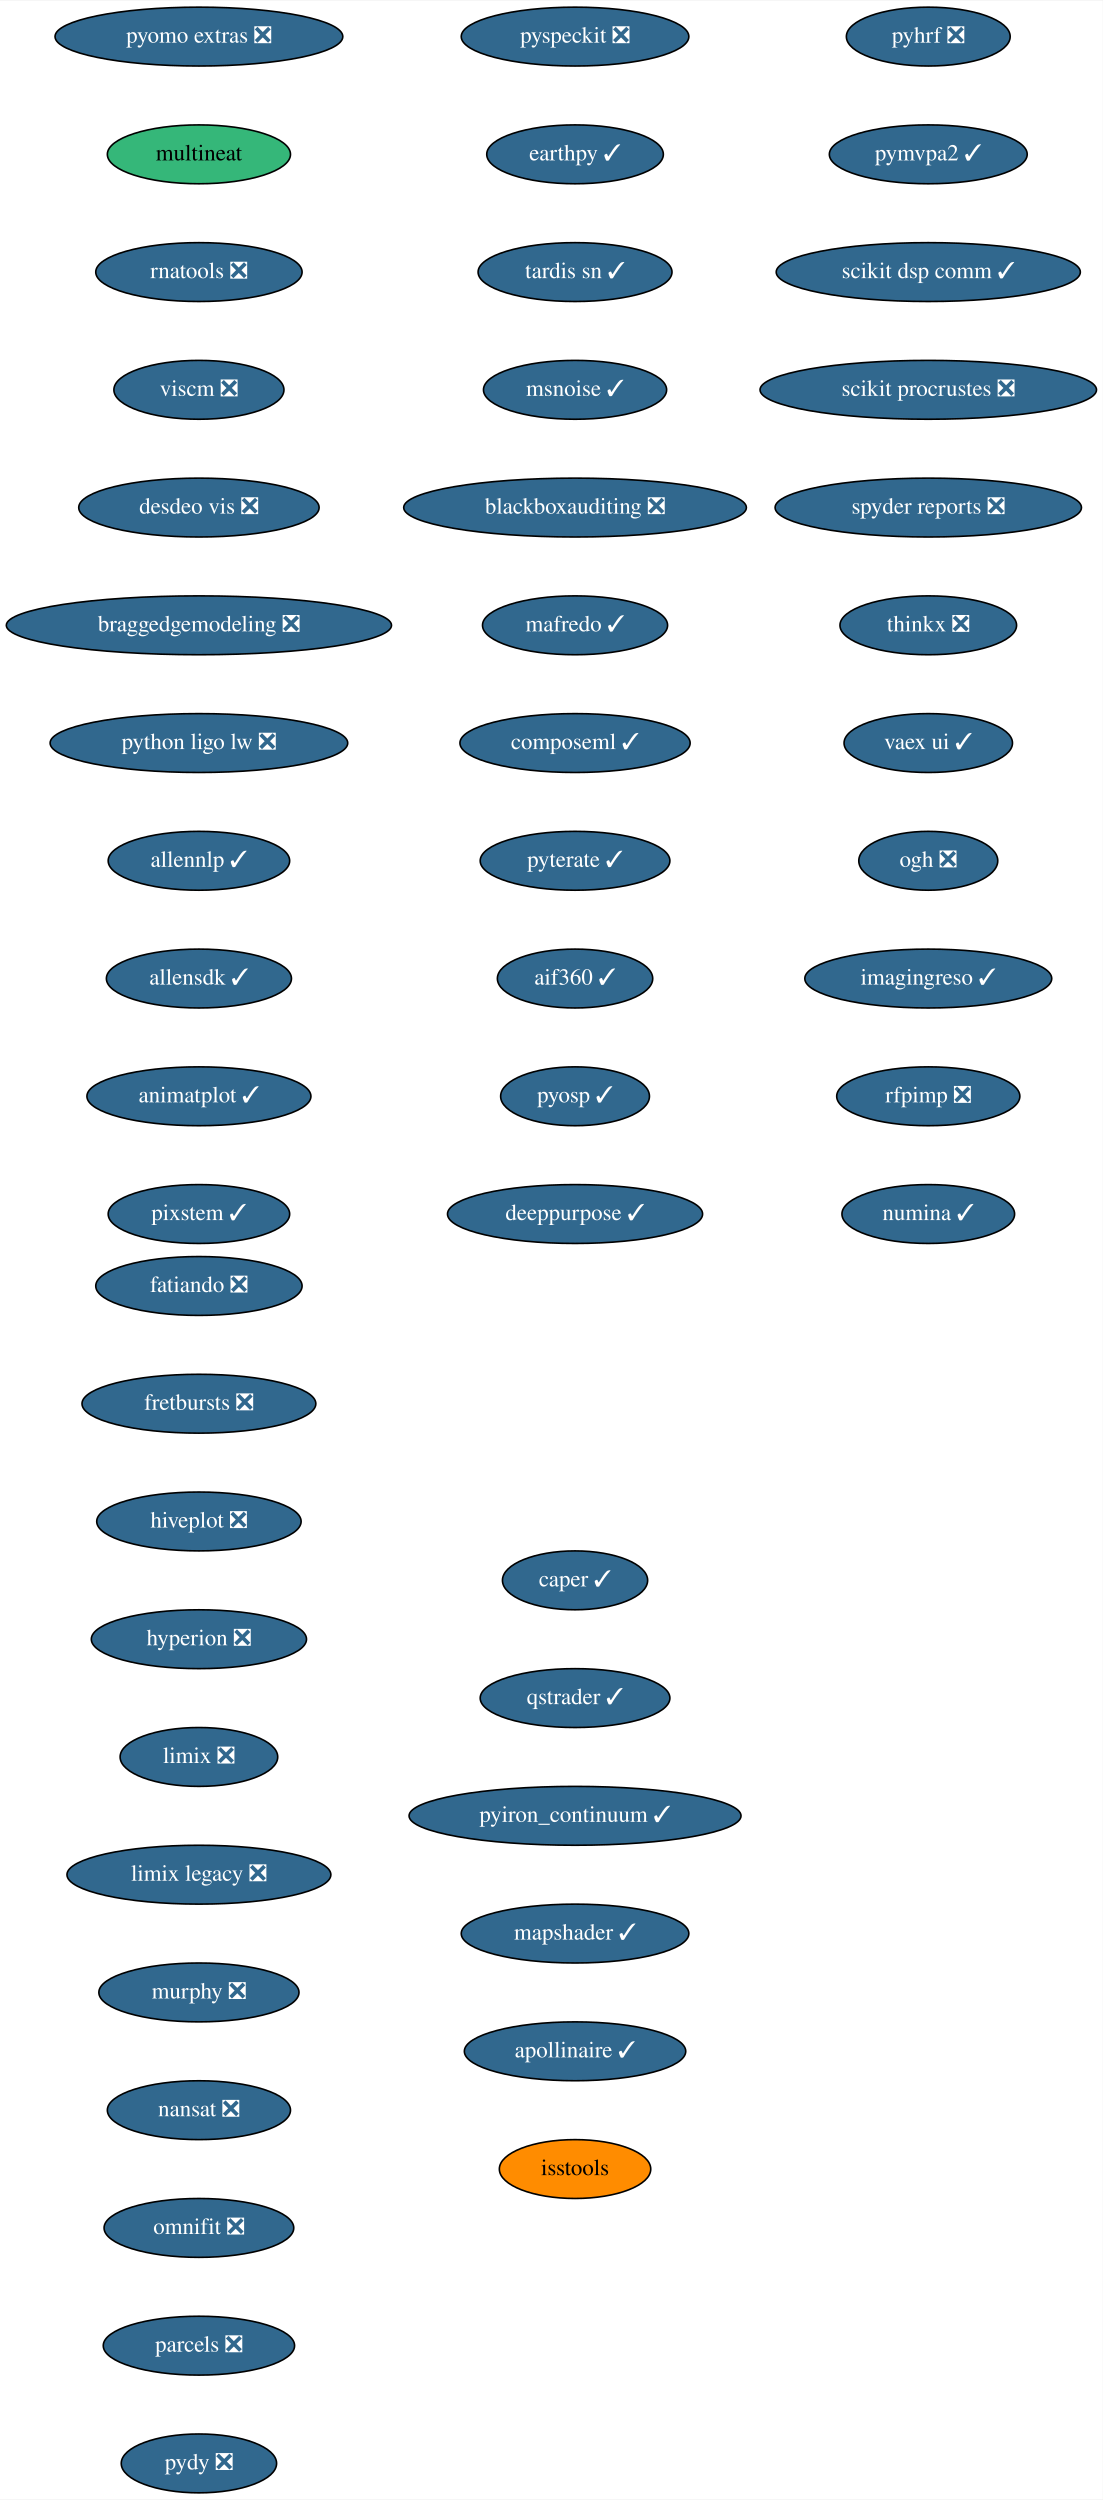
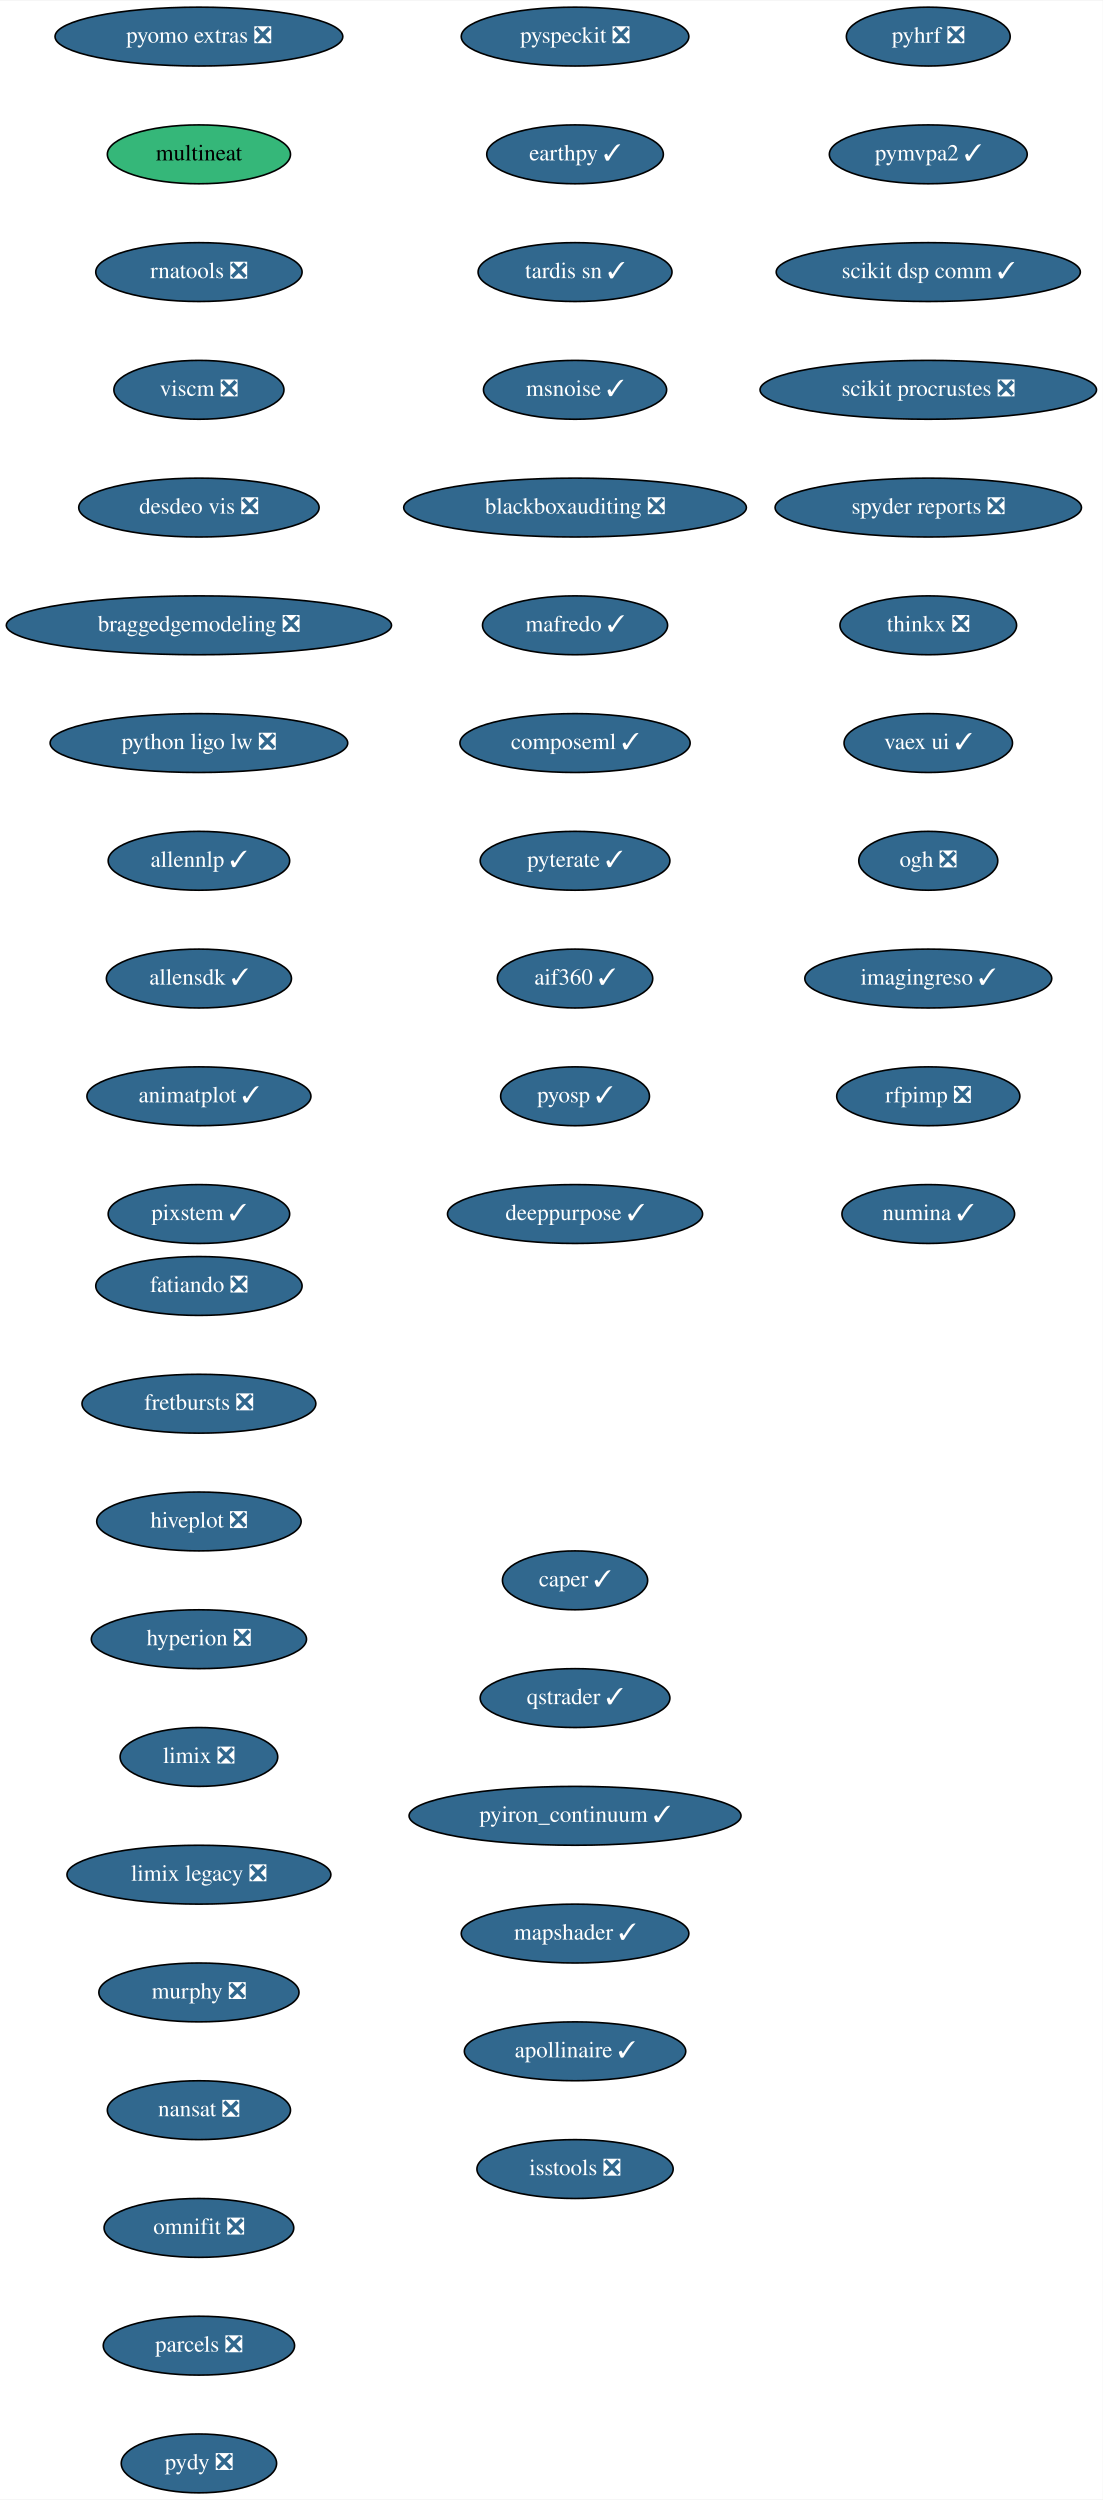
<svg xmlns="http://www.w3.org/2000/svg" xmlns:xlink="http://www.w3.org/1999/xlink" width="674pt" height="1528pt" viewBox="0.00 0.00 674.33 1528.00">
  <g id="graph0" class="graph" transform="scale(1 1) rotate(0) translate(4 1524)">
    <polygon fill="white" stroke="transparent" points="-4,4 -4,-1524 670.33,-1524 670.33,4 -4,4" />
    <g id="node1" class="node">
      <g id="a_node1">
        <a xlink:href="https://github.com/conda-forge/fatiando-feedstock/pull/13" xlink:title="fatiando ❎">
          <ellipse fill="#31688e" stroke="black" cx="117.64" cy="-738" rx="63.09" ry="18" />
          <text text-anchor="middle" x="117.64" y="-734.3" font-family="Times,serif" font-size="14.00" fill="white">fatiando ❎</text>
        </a>
      </g>
    </g>
    <g id="node2" class="node">
      <g id="a_node2">
        <a xlink:href="https://github.com/conda-forge/fretbursts-feedstock/pull/19" xlink:title="fretbursts ❎">
          <ellipse fill="#31688e" stroke="black" cx="117.64" cy="-666" rx="71.5" ry="18" />
          <text text-anchor="middle" x="117.64" y="-662.3" font-family="Times,serif" font-size="14.00" fill="white">fretbursts ❎</text>
        </a>
      </g>
    </g>
    <g id="node3" class="node">
      <g id="a_node3">
        <a xlink:href="https://github.com/conda-forge/hiveplot-feedstock/pull/5" xlink:title="hiveplot ❎">
          <ellipse fill="#31688e" stroke="black" cx="117.64" cy="-594" rx="62.5" ry="18" />
          <text text-anchor="middle" x="117.64" y="-590.3" font-family="Times,serif" font-size="14.00" fill="white">hiveplot ❎</text>
        </a>
      </g>
    </g>
    <g id="node4" class="node">
      <g id="a_node4">
        <a xlink:href="https://github.com/conda-forge/hyperion-feedstock/pull/14" xlink:title="hyperion ❎">
          <ellipse fill="#31688e" stroke="black" cx="117.64" cy="-522" rx="65.79" ry="18" />
          <text text-anchor="middle" x="117.64" y="-518.3" font-family="Times,serif" font-size="14.00" fill="white">hyperion ❎</text>
        </a>
      </g>
    </g>
    <g id="node5" class="node">
      <g id="a_node5">
        <a xlink:href="https://github.com/conda-forge/limix-feedstock/pull/23" xlink:title="limix ❎">
          <ellipse fill="#31688e" stroke="black" cx="117.64" cy="-450" rx="48.19" ry="18" />
          <text text-anchor="middle" x="117.64" y="-446.3" font-family="Times,serif" font-size="14.00" fill="white">limix ❎</text>
        </a>
      </g>
    </g>
    <g id="node6" class="node">
      <g id="a_node6">
        <a xlink:href="https://github.com/conda-forge/limix-legacy-feedstock/pull/9" xlink:title="limix legacy ❎">
          <ellipse fill="#31688e" stroke="black" cx="117.64" cy="-378" rx="80.69" ry="18" />
          <text text-anchor="middle" x="117.64" y="-374.3" font-family="Times,serif" font-size="14.00" fill="white">limix legacy ❎</text>
        </a>
      </g>
    </g>
    <g id="node7" class="node">
      <g id="a_node7">
        <a xlink:href="https://github.com/conda-forge/murphy-feedstock/pull/3" xlink:title="murphy ❎">
          <ellipse fill="#31688e" stroke="black" cx="117.64" cy="-306" rx="61.19" ry="18" />
          <text text-anchor="middle" x="117.64" y="-302.3" font-family="Times,serif" font-size="14.00" fill="white">murphy ❎</text>
        </a>
      </g>
    </g>
    <g id="node8" class="node">
      <g id="a_node8">
        <a xlink:href="https://github.com/conda-forge/nansat-feedstock/pull/29" xlink:title="nansat ❎">
          <ellipse fill="#31688e" stroke="black" cx="117.64" cy="-234" rx="56" ry="18" />
          <text text-anchor="middle" x="117.64" y="-230.3" font-family="Times,serif" font-size="14.00" fill="white">nansat ❎</text>
        </a>
      </g>
    </g>
    <g id="node9" class="node">
      <g id="a_node9">
        <a xlink:href="https://github.com/conda-forge/omnifit-feedstock/pull/4" xlink:title="omnifit ❎">
          <ellipse fill="#31688e" stroke="black" cx="117.64" cy="-162" rx="58" ry="18" />
          <text text-anchor="middle" x="117.64" y="-158.3" font-family="Times,serif" font-size="14.00" fill="white">omnifit ❎</text>
        </a>
      </g>
    </g>
    <g id="node10" class="node">
      <g id="a_node10">
        <a xlink:href="https://github.com/conda-forge/parcels-feedstock/pull/63" xlink:title="parcels ❎">
          <ellipse fill="#31688e" stroke="black" cx="117.64" cy="-90" rx="58.5" ry="18" />
          <text text-anchor="middle" x="117.64" y="-86.3" font-family="Times,serif" font-size="14.00" fill="white">parcels ❎</text>
        </a>
      </g>
    </g>
    <g id="node11" class="node">
      <g id="a_node11">
        <a xlink:href="https://github.com/conda-forge/pydy-feedstock/pull/14" xlink:title="pydy ❎">
          <ellipse fill="#31688e" stroke="black" cx="117.64" cy="-18" rx="47.5" ry="18" />
          <text text-anchor="middle" x="117.64" y="-14.3" font-family="Times,serif" font-size="14.00" fill="white">pydy ❎</text>
        </a>
      </g>
    </g>
    <g id="node12" class="node">
      <g id="a_node12">
        <a xlink:href="https://github.com/conda-forge/pyhrf-feedstock/pull/6" xlink:title="pyhrf ❎">
          <ellipse fill="#31688e" stroke="black" cx="563.64" cy="-1502" rx="50.09" ry="18" />
          <text text-anchor="middle" x="563.64" y="-1498.3" font-family="Times,serif" font-size="14.00" fill="white">pyhrf ❎</text>
        </a>
      </g>
    </g>
    <g id="node13" class="node">
      <g id="a_node13">
        <a xlink:href="https://github.com/conda-forge/pymvpa2-feedstock/pull/13" xlink:title="pymvpa2 ✓">
          <ellipse fill="#31688e" stroke="black" cx="563.64" cy="-1430" rx="60.5" ry="18" />
          <text text-anchor="middle" x="563.64" y="-1426.3" font-family="Times,serif" font-size="14.00" fill="white">pymvpa2 ✓</text>
        </a>
      </g>
    </g>
    <g id="node14" class="node">
      <g id="a_node14">
        <a xlink:href="https://github.com/conda-forge/scikit-dsp-comm-feedstock/pull/9" xlink:title="scikit dsp comm ✓">
          <ellipse fill="#31688e" stroke="black" cx="563.64" cy="-1358" rx="93" ry="18" />
          <text text-anchor="middle" x="563.64" y="-1354.3" font-family="Times,serif" font-size="14.00" fill="white">scikit dsp comm ✓</text>
        </a>
      </g>
    </g>
    <g id="node15" class="node">
      <g id="a_node15">
        <a xlink:href="https://github.com/conda-forge/scikit-procrustes-feedstock/pull/5" xlink:title="scikit procrustes ❎">
          <ellipse fill="#31688e" stroke="black" cx="563.64" cy="-1286" rx="102.88" ry="18" />
          <text text-anchor="middle" x="563.64" y="-1282.3" font-family="Times,serif" font-size="14.00" fill="white">scikit procrustes ❎</text>
        </a>
      </g>
    </g>
    <g id="node16" class="node">
      <g id="a_node16">
        <a xlink:href="https://github.com/conda-forge/spyder-reports-feedstock/pull/5" xlink:title="spyder reports ❎">
          <ellipse fill="#31688e" stroke="black" cx="563.64" cy="-1214" rx="93.68" ry="18" />
          <text text-anchor="middle" x="563.64" y="-1210.3" font-family="Times,serif" font-size="14.00" fill="white">spyder reports ❎</text>
        </a>
      </g>
    </g>
    <g id="node17" class="node">
      <g id="a_node17">
        <a xlink:href="https://github.com/conda-forge/thinkx-feedstock/pull/5" xlink:title="thinkx ❎">
          <ellipse fill="#31688e" stroke="black" cx="563.64" cy="-1142" rx="54" ry="18" />
          <text text-anchor="middle" x="563.64" y="-1138.3" font-family="Times,serif" font-size="14.00" fill="white">thinkx ❎</text>
        </a>
      </g>
    </g>
    <g id="node18" class="node">
      <g id="a_node18">
        <a xlink:href="https://github.com/conda-forge/vaex-ui-feedstock/pull/12" xlink:title="vaex ui ✓">
          <ellipse fill="#31688e" stroke="black" cx="563.64" cy="-1070" rx="51.5" ry="18" />
          <text text-anchor="middle" x="563.64" y="-1066.3" font-family="Times,serif" font-size="14.00" fill="white">vaex ui ✓</text>
        </a>
      </g>
    </g>
    <g id="node19" class="node">
      <g id="a_node19">
        <a xlink:href="https://github.com/conda-forge/ogh-feedstock/pull/9" xlink:title="ogh ❎">
          <ellipse fill="#31688e" stroke="black" cx="563.64" cy="-998" rx="42.49" ry="18" />
          <text text-anchor="middle" x="563.64" y="-994.3" font-family="Times,serif" font-size="14.00" fill="white">ogh ❎</text>
        </a>
      </g>
    </g>
    <g id="node20" class="node">
      <g id="a_node20">
        <a xlink:href="https://github.com/conda-forge/imagingreso-feedstock/pull/21" xlink:title="imagingreso ✓">
          <ellipse fill="#31688e" stroke="black" cx="563.64" cy="-926" rx="75.5" ry="18" />
          <text text-anchor="middle" x="563.64" y="-922.3" font-family="Times,serif" font-size="14.00" fill="white">imagingreso ✓</text>
        </a>
      </g>
    </g>
    <g id="node21" class="node">
      <g id="a_node21">
        <a xlink:href="https://github.com/conda-forge/rfpimp-feedstock/pull/9" xlink:title="rfpimp ❎">
          <ellipse fill="#31688e" stroke="black" cx="563.64" cy="-854" rx="56" ry="18" />
          <text text-anchor="middle" x="563.64" y="-850.3" font-family="Times,serif" font-size="14.00" fill="white">rfpimp ❎</text>
        </a>
      </g>
    </g>
    <g id="node22" class="node">
      <g id="a_node22">
        <a xlink:href="https://github.com/conda-forge/numina-feedstock/pull/28" xlink:title="numina ✓">
          <ellipse fill="#31688e" stroke="black" cx="563.64" cy="-782" rx="52.79" ry="18" />
          <text text-anchor="middle" x="563.64" y="-778.3" font-family="Times,serif" font-size="14.00" fill="white">numina ✓</text>
        </a>
      </g>
    </g>
    <g id="node23" class="node">
      <g id="a_node23">
        <a xlink:href="https://github.com/conda-forge/pyomo.extras-feedstock/pull/25" xlink:title="pyomo extras ❎">
          <ellipse fill="#31688e" stroke="black" cx="117.64" cy="-1502" rx="87.99" ry="18" />
          <text text-anchor="middle" x="117.64" y="-1498.3" font-family="Times,serif" font-size="14.00" fill="white">pyomo extras ❎</text>
        </a>
      </g>
    </g>
    <g id="node24" class="node">
      <g id="a_node24">
        <a xlink:href="https://github.com/conda-forge/multineat-feedstock" xlink:title="multineat">
          <ellipse fill="#35b779" stroke="black" cx="117.64" cy="-1430" rx="56" ry="18" />
          <text text-anchor="middle" x="117.64" y="-1426.3" font-family="Times,serif" font-size="14.00">multineat</text>
        </a>
      </g>
    </g>
    <g id="node25" class="node">
      <g id="a_node25">
        <a xlink:href="https://github.com/conda-forge/rnatools-feedstock/pull/3" xlink:title="rnatools ❎">
          <ellipse fill="#31688e" stroke="black" cx="117.64" cy="-1358" rx="63.09" ry="18" />
          <text text-anchor="middle" x="117.64" y="-1354.3" font-family="Times,serif" font-size="14.00" fill="white">rnatools ❎</text>
        </a>
      </g>
    </g>
    <g id="node26" class="node">
      <g id="a_node26">
        <a xlink:href="https://github.com/conda-forge/viscm-feedstock/pull/4" xlink:title="viscm ❎">
          <ellipse fill="#31688e" stroke="black" cx="117.64" cy="-1286" rx="52" ry="18" />
          <text text-anchor="middle" x="117.64" y="-1282.3" font-family="Times,serif" font-size="14.00" fill="white">viscm ❎</text>
        </a>
      </g>
    </g>
    <g id="node27" class="node">
      <g id="a_node27">
        <a xlink:href="https://github.com/conda-forge/desdeo-vis-feedstock/pull/5" xlink:title="desdeo vis ❎">
          <ellipse fill="#31688e" stroke="black" cx="117.64" cy="-1214" rx="73.5" ry="18" />
          <text text-anchor="middle" x="117.64" y="-1210.3" font-family="Times,serif" font-size="14.00" fill="white">desdeo vis ❎</text>
        </a>
      </g>
    </g>
    <g id="node28" class="node">
      <g id="a_node28">
        <a xlink:href="https://github.com/conda-forge/braggedgemodeling-feedstock/pull/3" xlink:title="braggedgemodeling ❎">
          <ellipse fill="#31688e" stroke="black" cx="117.64" cy="-1142" rx="117.78" ry="18" />
          <text text-anchor="middle" x="117.64" y="-1138.3" font-family="Times,serif" font-size="14.00" fill="white">braggedgemodeling ❎</text>
        </a>
      </g>
    </g>
    <g id="node29" class="node">
      <g id="a_node29">
        <a xlink:href="https://github.com/conda-forge/python-ligo-lw-feedstock/pull/14" xlink:title="python ligo lw ❎">
          <ellipse fill="#31688e" stroke="black" cx="117.64" cy="-1070" rx="91" ry="18" />
          <text text-anchor="middle" x="117.64" y="-1066.3" font-family="Times,serif" font-size="14.00" fill="white">python ligo lw ❎</text>
        </a>
      </g>
    </g>
    <g id="node30" class="node">
      <g id="a_node30">
        <a xlink:href="https://github.com/conda-forge/allennlp-feedstock/pull/18" xlink:title="allennlp ✓">
          <ellipse fill="#31688e" stroke="black" cx="117.64" cy="-998" rx="55.49" ry="18" />
          <text text-anchor="middle" x="117.64" y="-994.3" font-family="Times,serif" font-size="14.00" fill="white">allennlp ✓</text>
        </a>
      </g>
    </g>
    <g id="node31" class="node">
      <g id="a_node31">
        <a xlink:href="https://github.com/conda-forge/allensdk-feedstock/pull/4" xlink:title="allensdk ✓">
          <ellipse fill="#31688e" stroke="black" cx="117.64" cy="-926" rx="56.59" ry="18" />
          <text text-anchor="middle" x="117.64" y="-922.3" font-family="Times,serif" font-size="14.00" fill="white">allensdk ✓</text>
        </a>
      </g>
    </g>
    <g id="node32" class="node">
      <g id="a_node32">
        <a xlink:href="https://github.com/conda-forge/animatplot-feedstock/pull/6" xlink:title="animatplot ✓">
          <ellipse fill="#31688e" stroke="black" cx="117.64" cy="-854" rx="68.49" ry="18" />
          <text text-anchor="middle" x="117.64" y="-850.3" font-family="Times,serif" font-size="14.00" fill="white">animatplot ✓</text>
        </a>
      </g>
    </g>
    <g id="node33" class="node">
      <g id="a_node33">
        <a xlink:href="https://github.com/conda-forge/pixstem-feedstock/pull/3" xlink:title="pixstem ✓">
          <ellipse fill="#31688e" stroke="black" cx="117.64" cy="-782" rx="55.49" ry="18" />
          <text text-anchor="middle" x="117.64" y="-778.3" font-family="Times,serif" font-size="14.00" fill="white">pixstem ✓</text>
        </a>
      </g>
    </g>
    <g id="node34" class="node">
      <g id="a_node34">
        <a xlink:href="https://github.com/conda-forge/pyspeckit-feedstock/pull/3" xlink:title="pyspeckit ❎">
          <ellipse fill="#31688e" stroke="black" cx="347.64" cy="-1502" rx="69.59" ry="18" />
          <text text-anchor="middle" x="347.64" y="-1498.3" font-family="Times,serif" font-size="14.00" fill="white">pyspeckit ❎</text>
        </a>
      </g>
    </g>
    <g id="node35" class="node">
      <g id="a_node35">
        <a xlink:href="https://github.com/conda-forge/earthpy-feedstock/pull/12" xlink:title="earthpy ✓">
          <ellipse fill="#31688e" stroke="black" cx="347.64" cy="-1430" rx="54" ry="18" />
          <text text-anchor="middle" x="347.64" y="-1426.3" font-family="Times,serif" font-size="14.00" fill="white">earthpy ✓</text>
        </a>
      </g>
    </g>
    <g id="node36" class="node">
      <g id="a_node36">
        <a xlink:href="https://github.com/conda-forge/tardis-sn-feedstock/pull/5" xlink:title="tardis sn ✓">
          <ellipse fill="#31688e" stroke="black" cx="347.64" cy="-1358" rx="59.29" ry="18" />
          <text text-anchor="middle" x="347.64" y="-1354.3" font-family="Times,serif" font-size="14.00" fill="white">tardis sn ✓</text>
        </a>
      </g>
    </g>
    <g id="node37" class="node">
      <g id="a_node37">
        <a xlink:href="https://github.com/conda-forge/msnoise-feedstock/pull/5" xlink:title="msnoise ✓">
          <ellipse fill="#31688e" stroke="black" cx="347.64" cy="-1286" rx="56" ry="18" />
          <text text-anchor="middle" x="347.64" y="-1282.3" font-family="Times,serif" font-size="14.00" fill="white">msnoise ✓</text>
        </a>
      </g>
    </g>
    <g id="node38" class="node">
      <g id="a_node38">
        <a xlink:href="https://github.com/conda-forge/blackboxauditing-feedstock/pull/2" xlink:title="blackboxauditing ❎">
          <ellipse fill="#31688e" stroke="black" cx="347.64" cy="-1214" rx="104.78" ry="18" />
          <text text-anchor="middle" x="347.64" y="-1210.3" font-family="Times,serif" font-size="14.00" fill="white">blackboxauditing ❎</text>
        </a>
      </g>
    </g>
    <g id="node39" class="node">
      <g id="a_node39">
        <a xlink:href="https://github.com/conda-forge/mafredo-feedstock/pull/7" xlink:title="mafredo ✓">
          <ellipse fill="#31688e" stroke="black" cx="347.64" cy="-1142" rx="56.59" ry="18" />
          <text text-anchor="middle" x="347.64" y="-1138.3" font-family="Times,serif" font-size="14.00" fill="white">mafredo ✓</text>
        </a>
      </g>
    </g>
    <g id="node40" class="node">
      <g id="a_node40">
        <a xlink:href="https://github.com/conda-forge/composeml-feedstock/pull/1" xlink:title="composeml ✓">
          <ellipse fill="#31688e" stroke="black" cx="347.64" cy="-1070" rx="70.39" ry="18" />
          <text text-anchor="middle" x="347.64" y="-1066.3" font-family="Times,serif" font-size="14.00" fill="white">composeml ✓</text>
        </a>
      </g>
    </g>
    <g id="node41" class="node">
      <g id="a_node41">
        <a xlink:href="https://github.com/conda-forge/pyterate-feedstock/pull/1" xlink:title="pyterate ✓">
          <ellipse fill="#31688e" stroke="black" cx="347.64" cy="-998" rx="58" ry="18" />
          <text text-anchor="middle" x="347.64" y="-994.3" font-family="Times,serif" font-size="14.00" fill="white">pyterate ✓</text>
        </a>
      </g>
    </g>
    <g id="node42" class="node">
      <g id="a_node42">
        <a xlink:href="https://github.com/conda-forge/aif360-feedstock/pull/3" xlink:title="aif360 ✓">
          <ellipse fill="#31688e" stroke="black" cx="347.64" cy="-926" rx="47.5" ry="18" />
          <text text-anchor="middle" x="347.64" y="-922.3" font-family="Times,serif" font-size="14.00" fill="white">aif360 ✓</text>
        </a>
      </g>
    </g>
    <g id="node43" class="node">
      <g id="a_node43">
        <a xlink:href="https://github.com/conda-forge/pyosp-feedstock/pull/3" xlink:title="pyosp ✓">
          <ellipse fill="#31688e" stroke="black" cx="347.64" cy="-854" rx="45.5" ry="18" />
          <text text-anchor="middle" x="347.64" y="-850.3" font-family="Times,serif" font-size="14.00" fill="white">pyosp ✓</text>
        </a>
      </g>
    </g>
    <g id="node44" class="node">
      <g id="a_node44">
        <a xlink:href="https://github.com/conda-forge/deeppurpose-feedstock/pull/2" xlink:title="deeppurpose ✓">
          <ellipse fill="#31688e" stroke="black" cx="347.64" cy="-782" rx="78" ry="18" />
          <text text-anchor="middle" x="347.64" y="-778.3" font-family="Times,serif" font-size="14.00" fill="white">deeppurpose ✓</text>
        </a>
      </g>
    </g>
    <g id="node45" class="node">
      <g id="a_node45">
        <a xlink:href="https://github.com/conda-forge/caper-feedstock/pull/7" xlink:title="caper ✓">
          <ellipse fill="#31688e" stroke="black" cx="347.64" cy="-558" rx="44.39" ry="18" />
          <text text-anchor="middle" x="347.64" y="-554.3" font-family="Times,serif" font-size="14.00" fill="white">caper ✓</text>
        </a>
      </g>
    </g>
    <g id="node46" class="node">
      <g id="a_node46">
        <a xlink:href="https://github.com/conda-forge/qstrader-feedstock/pull/1" xlink:title="qstrader ✓">
          <ellipse fill="#31688e" stroke="black" cx="347.64" cy="-486" rx="58" ry="18" />
          <text text-anchor="middle" x="347.64" y="-482.3" font-family="Times,serif" font-size="14.00" fill="white">qstrader ✓</text>
        </a>
      </g>
    </g>
    <g id="node47" class="node">
      <g id="a_node47">
        <a xlink:href="https://github.com/conda-forge/pyiron_continuum-feedstock/pull/6" xlink:title="pyiron_continuum ✓">
          <ellipse fill="#31688e" stroke="black" cx="347.64" cy="-414" rx="101.5" ry="18" />
          <text text-anchor="middle" x="347.64" y="-410.3" font-family="Times,serif" font-size="14.00" fill="white">pyiron_continuum ✓</text>
        </a>
      </g>
    </g>
    <g id="node48" class="node">
      <g id="a_node48">
        <a xlink:href="https://github.com/conda-forge/mapshader-feedstock/pull/1" xlink:title="mapshader ✓">
          <ellipse fill="#31688e" stroke="black" cx="347.64" cy="-342" rx="69.59" ry="18" />
          <text text-anchor="middle" x="347.64" y="-338.3" font-family="Times,serif" font-size="14.00" fill="white">mapshader ✓</text>
        </a>
      </g>
    </g>
    <g id="node49" class="node">
      <g id="a_node49">
        <a xlink:href="https://github.com/conda-forge/apollinaire-feedstock/pull/5" xlink:title="apollinaire ✓">
          <ellipse fill="#31688e" stroke="black" cx="347.64" cy="-270" rx="67.69" ry="18" />
          <text text-anchor="middle" x="347.64" y="-266.3" font-family="Times,serif" font-size="14.00" fill="white">apollinaire ✓</text>
        </a>
      </g>
    </g>
    <g id="node50" class="node">
      <g id="a_node50">
-         <a xlink:href="https://github.com/conda-forge/isstools-feedstock" xlink:title="isstools">
-           <ellipse fill="#ff8c00" stroke="black" cx="347.64" cy="-198" rx="46.29" ry="18" />
-           <text text-anchor="middle" x="347.64" y="-194.3" font-family="Times,serif" font-size="14.00">isstools</text>
+         <a xlink:href="https://github.com/conda-forge/isstools-feedstock/pull/1" xlink:title="isstools ❎">
+           <ellipse fill="#31688e" stroke="black" cx="347.64" cy="-198" rx="60" ry="18" />
+           <text text-anchor="middle" x="347.64" y="-194.3" font-family="Times,serif" font-size="14.00" fill="white">isstools ❎</text>
        </a>
      </g>
    </g>
  </g>
</svg>
